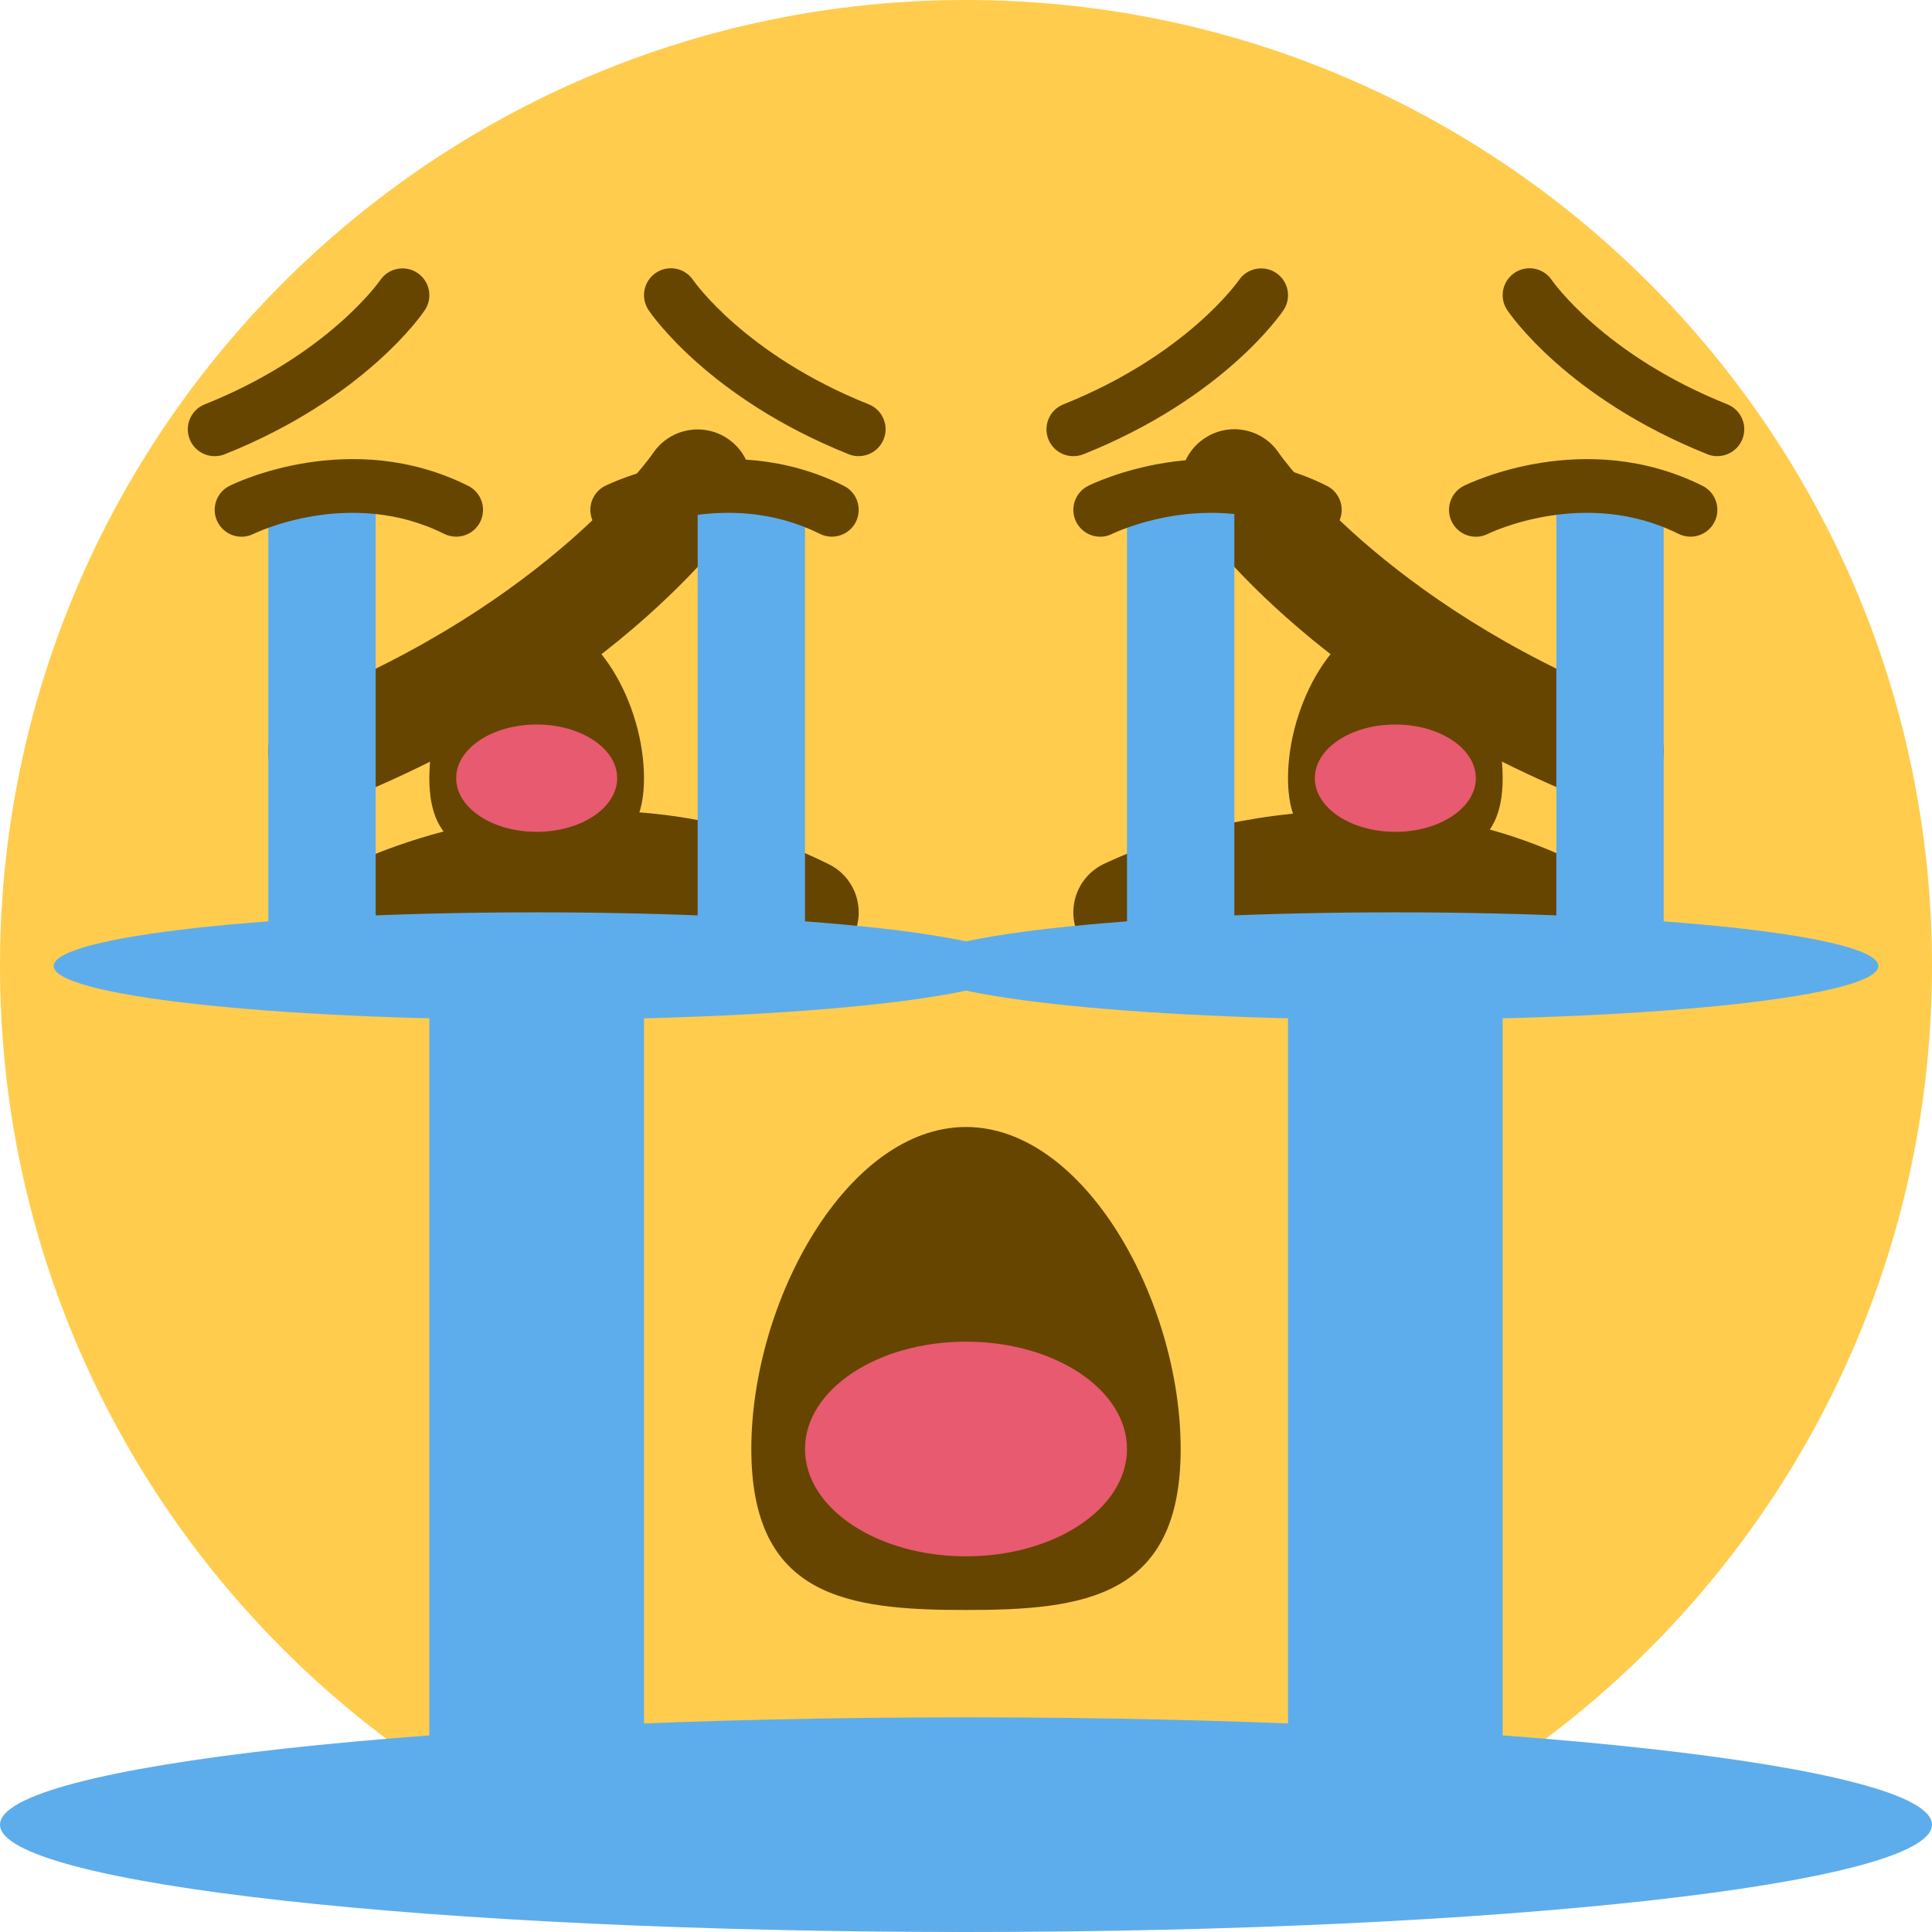
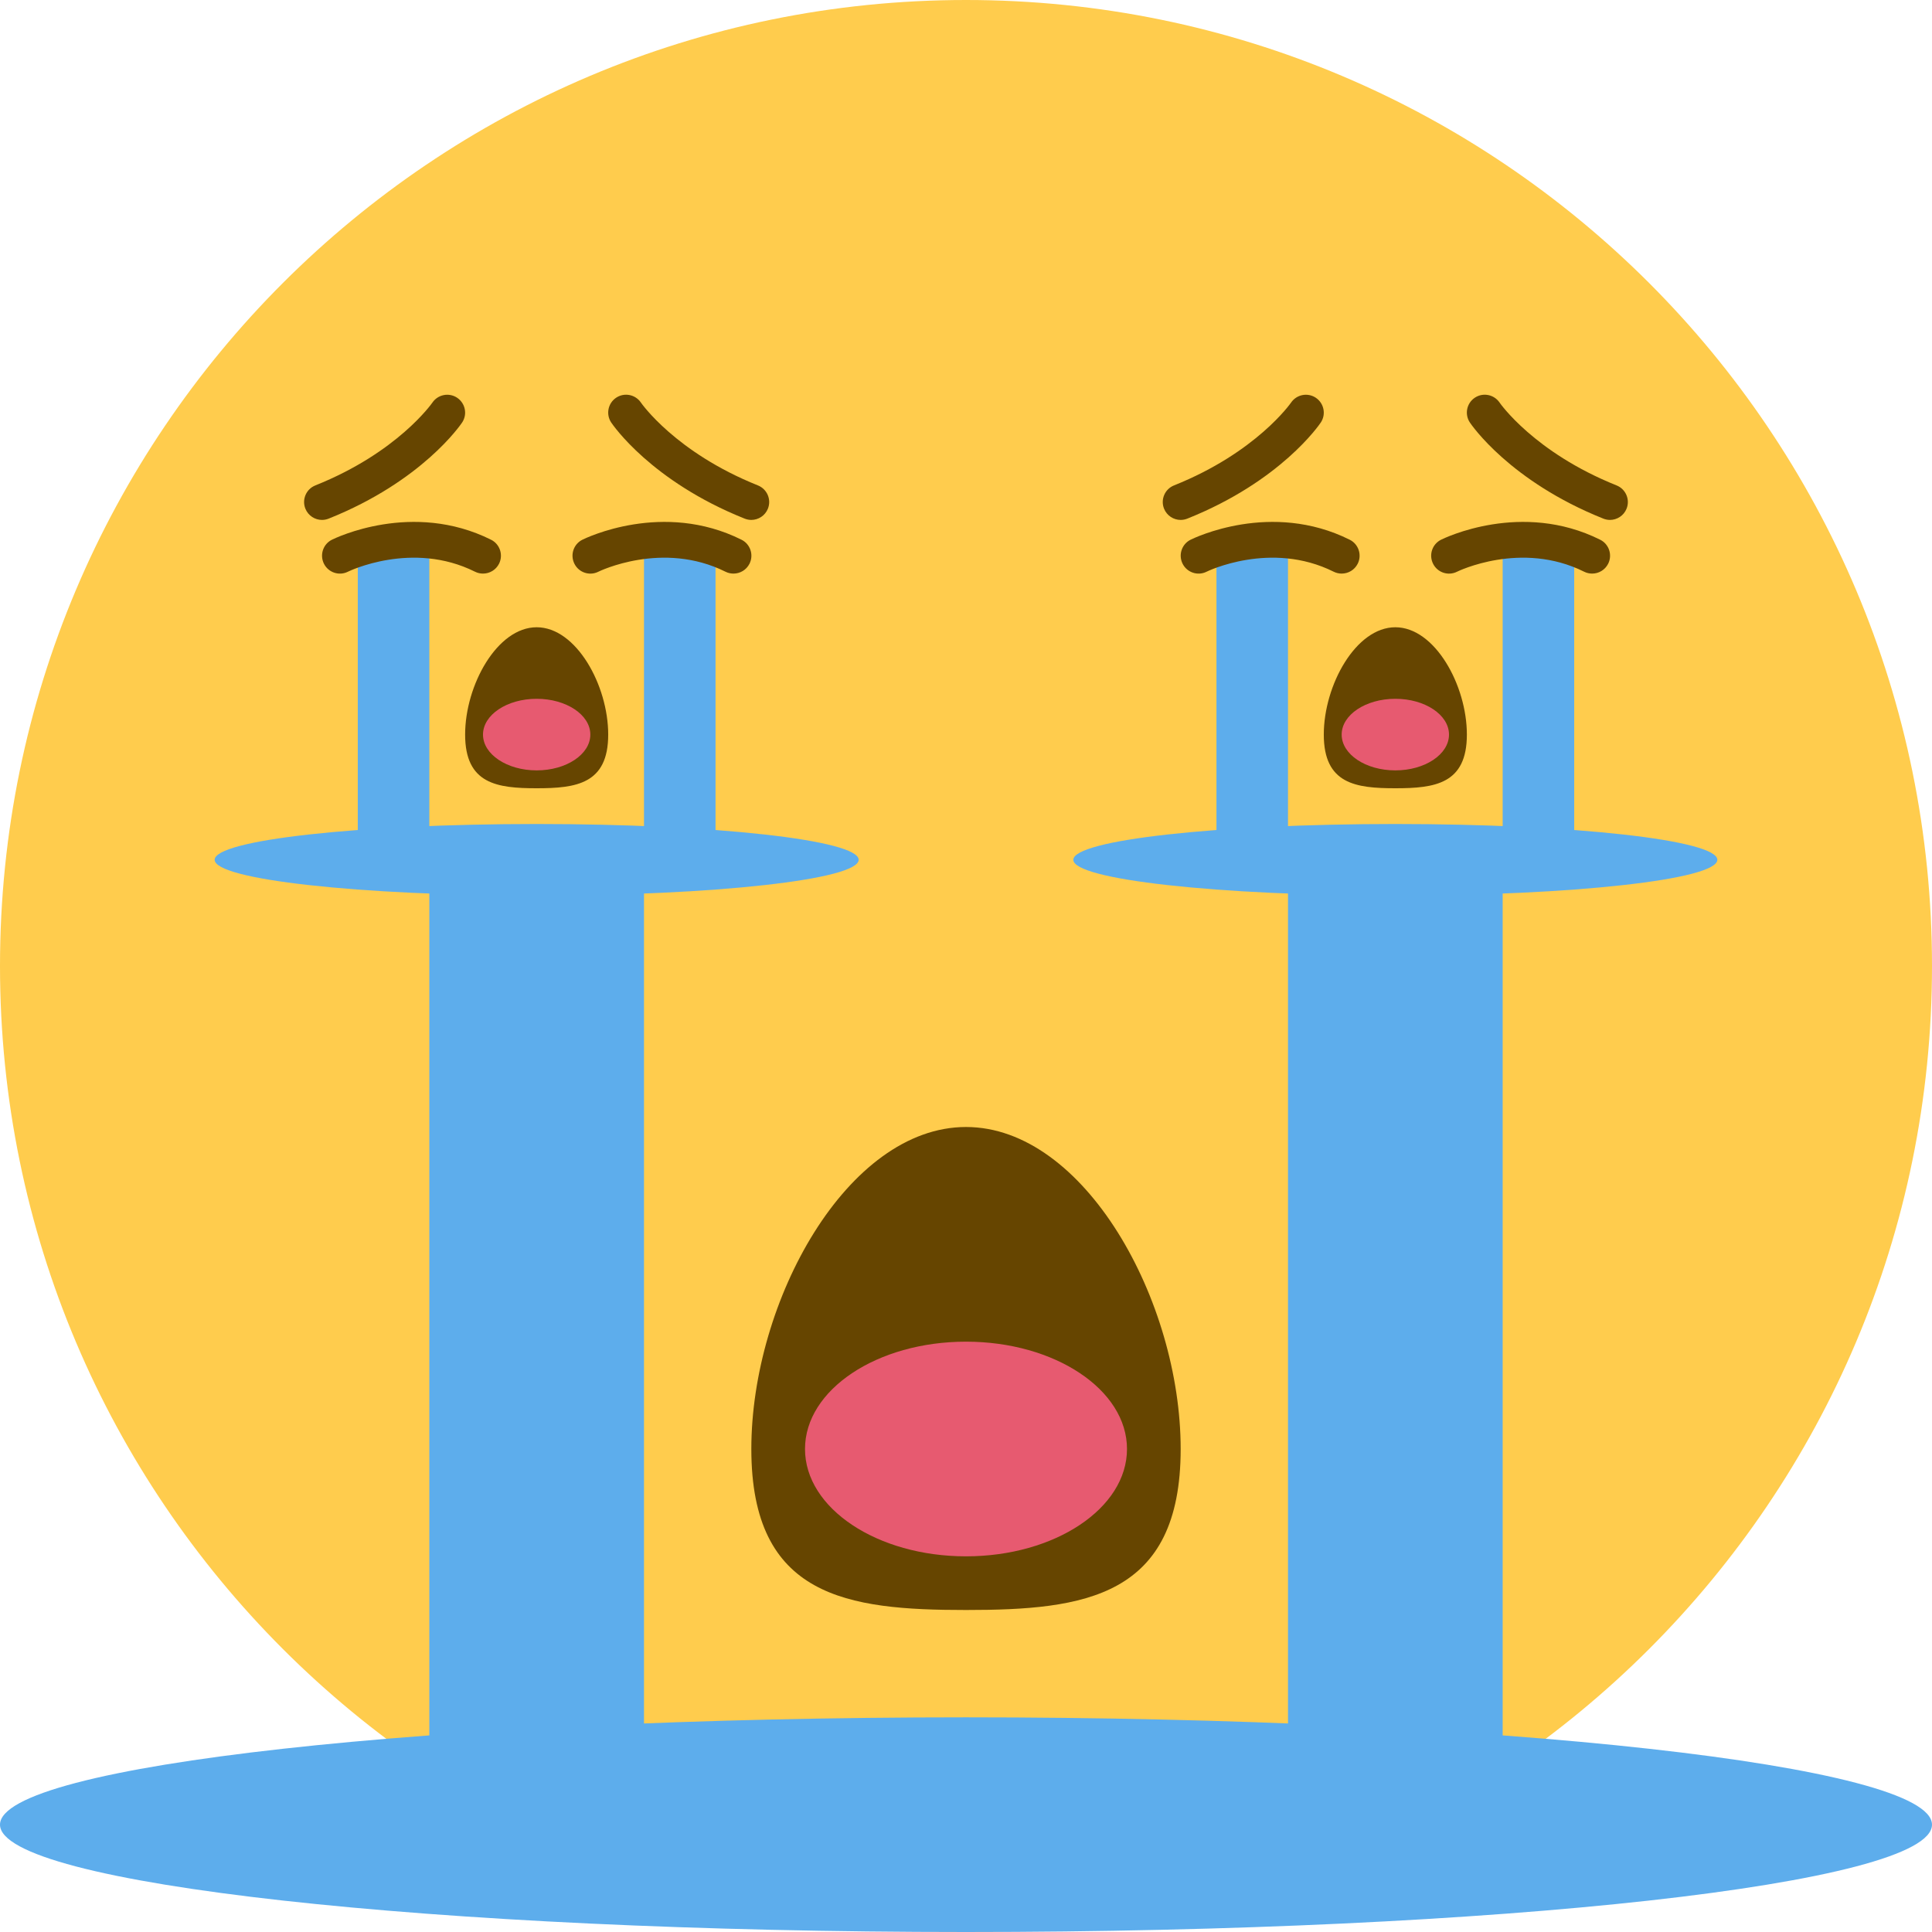
<svg xmlns="http://www.w3.org/2000/svg" viewBox="0 0 36 36">
  <path fill="#FFCC4D" d="M 36,18 c 0,9.941,-8.059,18,-18,18 S 0,27.941,0,18,8.059,0,18,0 s 18,8.059,18,18" />
-   <path fill="#664500" d="M 22,27 c 0,2.763,-1.791,3,-4,3,-2.21,0,-4,-0.237,-4,-3,0,-2.761,1.79,-6,4,-6,2.209,0,4,3.239,4,6 z  m 8,-12 c -0.124,0,-0.25,-0.023,-0.371,-0.072,-5.229,-2.091,-7.372,-5.241,-7.461,-5.374,-0.307,-0.46,-0.183,-1.081,0.277,-1.387,0.459,-0.306,1.077,-0.184,1.385,0.274,0.019,0.027,1.93,2.785,6.541,4.629,0.513,0.206,0.763,0.787,0.558,1.3,-0.157,0.392,-0.533,0.63,-0.929,0.63 z  M 6,15 c -0.397,0,-0.772,-0.238,-0.929,-0.629,-0.205,-0.513,0.044,-1.095,0.557,-1.3,4.612,-1.844,6.523,-4.602,6.542,-4.629,0.308,-0.456,0.929,-0.577,1.387,-0.27,0.457,0.308,0.581,0.925,0.275,1.383,-0.089,0.133,-2.232,3.283,-7.46,5.374 C 6.25,14.977,6.124,15,6,15 z " />
+   <path fill="#664500" d="M 22,27 c 0,2.763,-1.791,3,-4,3,-2.21,0,-4,-0.237,-4,-3,0,-2.761,1.79,-6,4,-6,2.209,0,4,3.239,4,6 z " />
  <path fill="#5DADEC" d="M 24,16 h 4 v 19 l -4,-0.046 V 16 z  M 8,35 l 4,-0.04 V 16 H 8 v 19 z " />
-   <path fill="#664500" d="M 14.999,18 c -0.15,0,-0.303,-0.034,-0.446,-0.105,-3.512,-1.756,-7.07,-0.018,-7.105,0,-0.495,0.249,-1.095,0.046,-1.342,-0.447,-0.247,-0.494,-0.047,-1.095,0.447,-1.342,0.182,-0.09,4.498,-2.197,8.895,0,0.494,0.247,0.694,0.848,0.447,1.342,-0.176,0.35,-0.529,0.552,-0.896,0.552 z  m 14,0 c -0.15,0,-0.303,-0.034,-0.446,-0.105,-3.513,-1.756,-7.07,-0.018,-7.105,0,-0.494,0.248,-1.094,0.047,-1.342,-0.447,-0.247,-0.494,-0.047,-1.095,0.447,-1.342,0.182,-0.09,4.501,-2.196,8.895,0,0.494,0.247,0.694,0.848,0.447,1.342,-0.176,0.35,-0.529,0.552,-0.896,0.552 z " />
  <ellipse fill="#5DADEC" cx="18" cy="34" rx="18" ry="2" />
  <ellipse fill="#E75A70" cx="18" cy="27" rx="3" ry="2" />
-   <path fill="#664500" d="M 12,14.5 c 0,1.381,-0.895,1.5,-2,1.5,-1.105,0,-2,-0.118,-2,-1.5,0,-1.381,0.895,-3,2,-3,1.105,0,2,1.619,2,3 z  m 4,-6 c -0.062,0,-0.125,-0.011,-0.185,-0.036,-2.615,-1.046,-3.686,-2.62,-3.731,-2.687,-0.153,-0.23,-0.091,-0.54,0.139,-0.694,0.23,-0.153,0.538,-0.092,0.693,0.137,0.009,0.013,0.965,1.393,3.271,2.314,0.257,0.103,0.382,0.394,0.279,0.65,-0.079,0.196,-0.267,0.315,-0.465,0.315 z  M 4,8.5 c -0.199,0,-0.386,-0.119,-0.465,-0.315,-0.102,-0.257,0.022,-0.547,0.279,-0.65,2.306,-0.922,3.261,-2.301,3.271,-2.314,0.154,-0.228,0.465,-0.288,0.694,-0.135,0.229,0.154,0.29,0.463,0.138,0.692,-0.044,0.067,-1.116,1.641,-3.73,2.687 C 4.125,8.489,4.062,8.5,4,8.5 z " />
-   <path fill="#5DADEC" d="M 13,9 h 2 v 9.5 l -2,-0.023 V 9 z  M 5,18.5 l 2,-0.02 V 9 H 5 v 9.5 z " />
-   <path fill="#664500" d="M 8.5,10 c -0.075,0,-0.151,-0.017,-0.223,-0.052,-1.756,-0.878,-3.535,-0.009,-3.553,0,-0.247,0.124,-0.547,0.023,-0.671,-0.224,-0.123,-0.247,-0.024,-0.547,0.224,-0.671,0.091,-0.045,2.249,-1.099,4.447,0,0.247,0.123,0.347,0.424,0.224,0.671,-0.088,0.175,-0.265,0.276,-0.448,0.276 z  m 7,0 c -0.075,0,-0.151,-0.017,-0.223,-0.052,-1.756,-0.878,-3.535,-0.009,-3.553,0,-0.247,0.124,-0.547,0.024,-0.671,-0.224,-0.123,-0.247,-0.024,-0.547,0.224,-0.671,0.091,-0.045,2.251,-1.098,4.447,0,0.247,0.123,0.347,0.424,0.224,0.671,-0.088,0.175,-0.265,0.276,-0.448,0.276 z " />
-   <ellipse fill="#5DADEC" cx="10" cy="18" rx="9" ry="1" />
-   <ellipse fill="#E75A70" cx="10" cy="14.5" rx="1.5" ry="1" />
-   <path fill="#664500" d="M 28,14.5 c 0,1.381,-0.895,1.5,-2,1.5,-1.105,0,-2,-0.118,-2,-1.5,0,-1.381,0.895,-3,2,-3,1.105,0,2,1.619,2,3 z  m 4,-6 c -0.062,0,-0.125,-0.011,-0.185,-0.036,-2.615,-1.046,-3.686,-2.62,-3.731,-2.687,-0.153,-0.23,-0.091,-0.54,0.139,-0.694,0.23,-0.153,0.538,-0.092,0.693,0.137,0.009,0.013,0.965,1.393,3.271,2.314,0.257,0.103,0.382,0.394,0.279,0.65,-0.079,0.196,-0.267,0.315,-0.465,0.315 z  M 20,8.5 c -0.199,0,-0.386,-0.119,-0.465,-0.315,-0.102,-0.257,0.022,-0.547,0.279,-0.65,2.306,-0.922,3.261,-2.301,3.271,-2.314,0.154,-0.228,0.465,-0.288,0.694,-0.135,0.229,0.154,0.29,0.463,0.138,0.692,-0.044,0.067,-1.116,1.641,-3.73,2.687 C 20.125,8.489,20.062,8.5,20,8.5 z " />
-   <path fill="#5DADEC" d="M 29,9 h 2 v 9.5 l -2,-0.023 V 9 z  M 21,18.5 l 2,-0.02 V 9 H 21 v 9.5 z " />
-   <path fill="#664500" d="M 24.5,10 c -0.075,0,-0.151,-0.017,-0.223,-0.052,-1.756,-0.878,-3.535,-0.009,-3.553,0,-0.247,0.124,-0.547,0.023,-0.671,-0.224,-0.123,-0.247,-0.024,-0.547,0.224,-0.671,0.091,-0.045,2.249,-1.099,4.447,0,0.247,0.123,0.347,0.424,0.224,0.671,-0.088,0.175,-0.265,0.276,-0.448,0.276 z  m 7,0 c -0.075,0,-0.151,-0.017,-0.223,-0.052,-1.756,-0.878,-3.535,-0.009,-3.553,0,-0.247,0.124,-0.547,0.024,-0.671,-0.224,-0.123,-0.247,-0.024,-0.547,0.224,-0.671,0.091,-0.045,2.251,-1.098,4.447,0,0.247,0.123,0.347,0.424,0.224,0.671,-0.088,0.175,-0.265,0.276,-0.448,0.276 z " />
-   <ellipse fill="#5DADEC" cx="26" cy="18" rx="9" ry="1" />
-   <ellipse fill="#E75A70" cx="26" cy="14.5" rx="1.5" ry="1" />
+   <path fill="#664500" d="M 11.333,13.688 c 0,0.921,-0.597,1,-1.333,1,-0.737,0,-1.333,-0.079,-1.333,-1,0,-0.92,0.597,-2,1.333,-2,0.736,0,1.333,1.08,1.333,2 z " />
+   <path fill="#664500" d="M 11.333,13.688 m 2.667,-4 c -0.041,0,-0.083,-0.008,-0.124,-0.024,-1.743,-0.697,-2.457,-1.747,-2.487,-1.791,-0.102,-0.153,-0.061,-0.36,0.092,-0.462,0.153,-0.102,0.359,-0.061,0.462,0.091,0.006,0.009,0.643,0.928,2.18,1.543,0.171,0.069,0.254,0.262,0.186,0.433,-0.052,0.131,-0.178,0.21,-0.31,0.21 z  M 6,9.688 c -0.132,0,-0.257,-0.079,-0.31,-0.21,-0.068,-0.171,0.015,-0.365,0.186,-0.433,1.537,-0.615,2.174,-1.534,2.181,-1.543,0.103,-0.152,0.31,-0.192,0.462,-0.09,0.152,0.103,0.194,0.308,0.092,0.461,-0.03,0.044,-0.744,1.094,-2.487,1.791 C 6.083,9.68,6.041,9.688,6,9.688 z " />
+   <path fill="#5DADEC" d="M 12,10.021 h 1.333 v 6.333 l -1.333,-0.015 V 10.021 z  M 6.667,16.354 l 1.333,-0.013 V 10.021 H 6.667 v 6.333 z " />
+   <path fill="#664500" d="M 9,10.688 c -0.05,0,-0.101,-0.011,-0.149,-0.035,-1.171,-0.585,-2.357,-0.006,-2.368,0,-0.165,0.083,-0.365,0.015,-0.447,-0.149,-0.082,-0.165,-0.016,-0.365,0.149,-0.447,0.061,-0.03,1.499,-0.732,2.965,0,0.165,0.082,0.231,0.283,0.149,0.447,-0.059,0.117,-0.176,0.184,-0.299,0.184 z  m 4.667,0 c -0.05,0,-0.101,-0.011,-0.149,-0.035,-1.171,-0.585,-2.357,-0.006,-2.368,0,-0.165,0.083,-0.365,0.016,-0.447,-0.149,-0.082,-0.165,-0.016,-0.365,0.149,-0.447,0.061,-0.03,1.5,-0.732,2.965,0,0.165,0.082,0.231,0.283,0.149,0.447,-0.059,0.117,-0.176,0.184,-0.299,0.184 z " />
+   <ellipse fill="#5DADEC" cx="10" cy="16.021" rx="6" ry="0.667" />
+   <ellipse fill="#E75A70" cx="10" cy="13.688" rx="1" ry="0.667" />
+   <path fill="#664500" d="M 27.333,13.688 c 0,0.921,-0.597,1,-1.333,1,-0.737,0,-1.333,-0.079,-1.333,-1,0,-0.92,0.597,-2,1.333,-2,0.736,0,1.333,1.08,1.333,2 z " />
+   <path fill="#664500" d="M 27.333,13.688 m 2.667,-4 c -0.041,0,-0.083,-0.008,-0.124,-0.024,-1.743,-0.697,-2.457,-1.747,-2.487,-1.791,-0.102,-0.153,-0.061,-0.36,0.092,-0.462,0.153,-0.102,0.359,-0.061,0.462,0.091,0.006,0.009,0.643,0.928,2.18,1.543,0.171,0.069,0.254,0.262,0.186,0.433,-0.052,0.131,-0.178,0.21,-0.31,0.21 z  M 22,9.688 c -0.132,0,-0.257,-0.079,-0.31,-0.21,-0.068,-0.171,0.015,-0.365,0.186,-0.433,1.537,-0.615,2.174,-1.534,2.181,-1.543,0.103,-0.152,0.31,-0.192,0.462,-0.09,0.152,0.103,0.194,0.308,0.092,0.461,-0.03,0.044,-0.744,1.094,-2.487,1.791 C 22.083,9.68,22.041,9.688,22,9.688 z " />
+   <path fill="#5DADEC" d="M 28,10.021 h 1.333 v 6.333 l -1.333,-0.015 V 10.021 z  M 22.667,16.354 l 1.333,-0.013 V 10.021 H 22.667 v 6.333 z " />
+   <path fill="#664500" d="M 25,10.688 c -0.05,0,-0.101,-0.011,-0.149,-0.035,-1.171,-0.585,-2.357,-0.006,-2.368,0,-0.165,0.083,-0.365,0.015,-0.447,-0.149,-0.082,-0.165,-0.016,-0.365,0.149,-0.447,0.061,-0.03,1.499,-0.732,2.965,0,0.165,0.082,0.231,0.283,0.149,0.447,-0.059,0.117,-0.176,0.184,-0.299,0.184 z  m 4.667,0 c -0.05,0,-0.101,-0.011,-0.149,-0.035,-1.171,-0.585,-2.357,-0.006,-2.368,0,-0.165,0.083,-0.365,0.016,-0.447,-0.149,-0.082,-0.165,-0.016,-0.365,0.149,-0.447,0.061,-0.03,1.5,-0.732,2.965,0,0.165,0.082,0.231,0.283,0.149,0.447,-0.059,0.117,-0.176,0.184,-0.299,0.184 z " />
+   <ellipse fill="#5DADEC" cx="26" cy="16.021" rx="6" ry="0.667" />
+   <ellipse fill="#E75A70" cx="26" cy="13.688" rx="1" ry="0.667" />
</svg>
